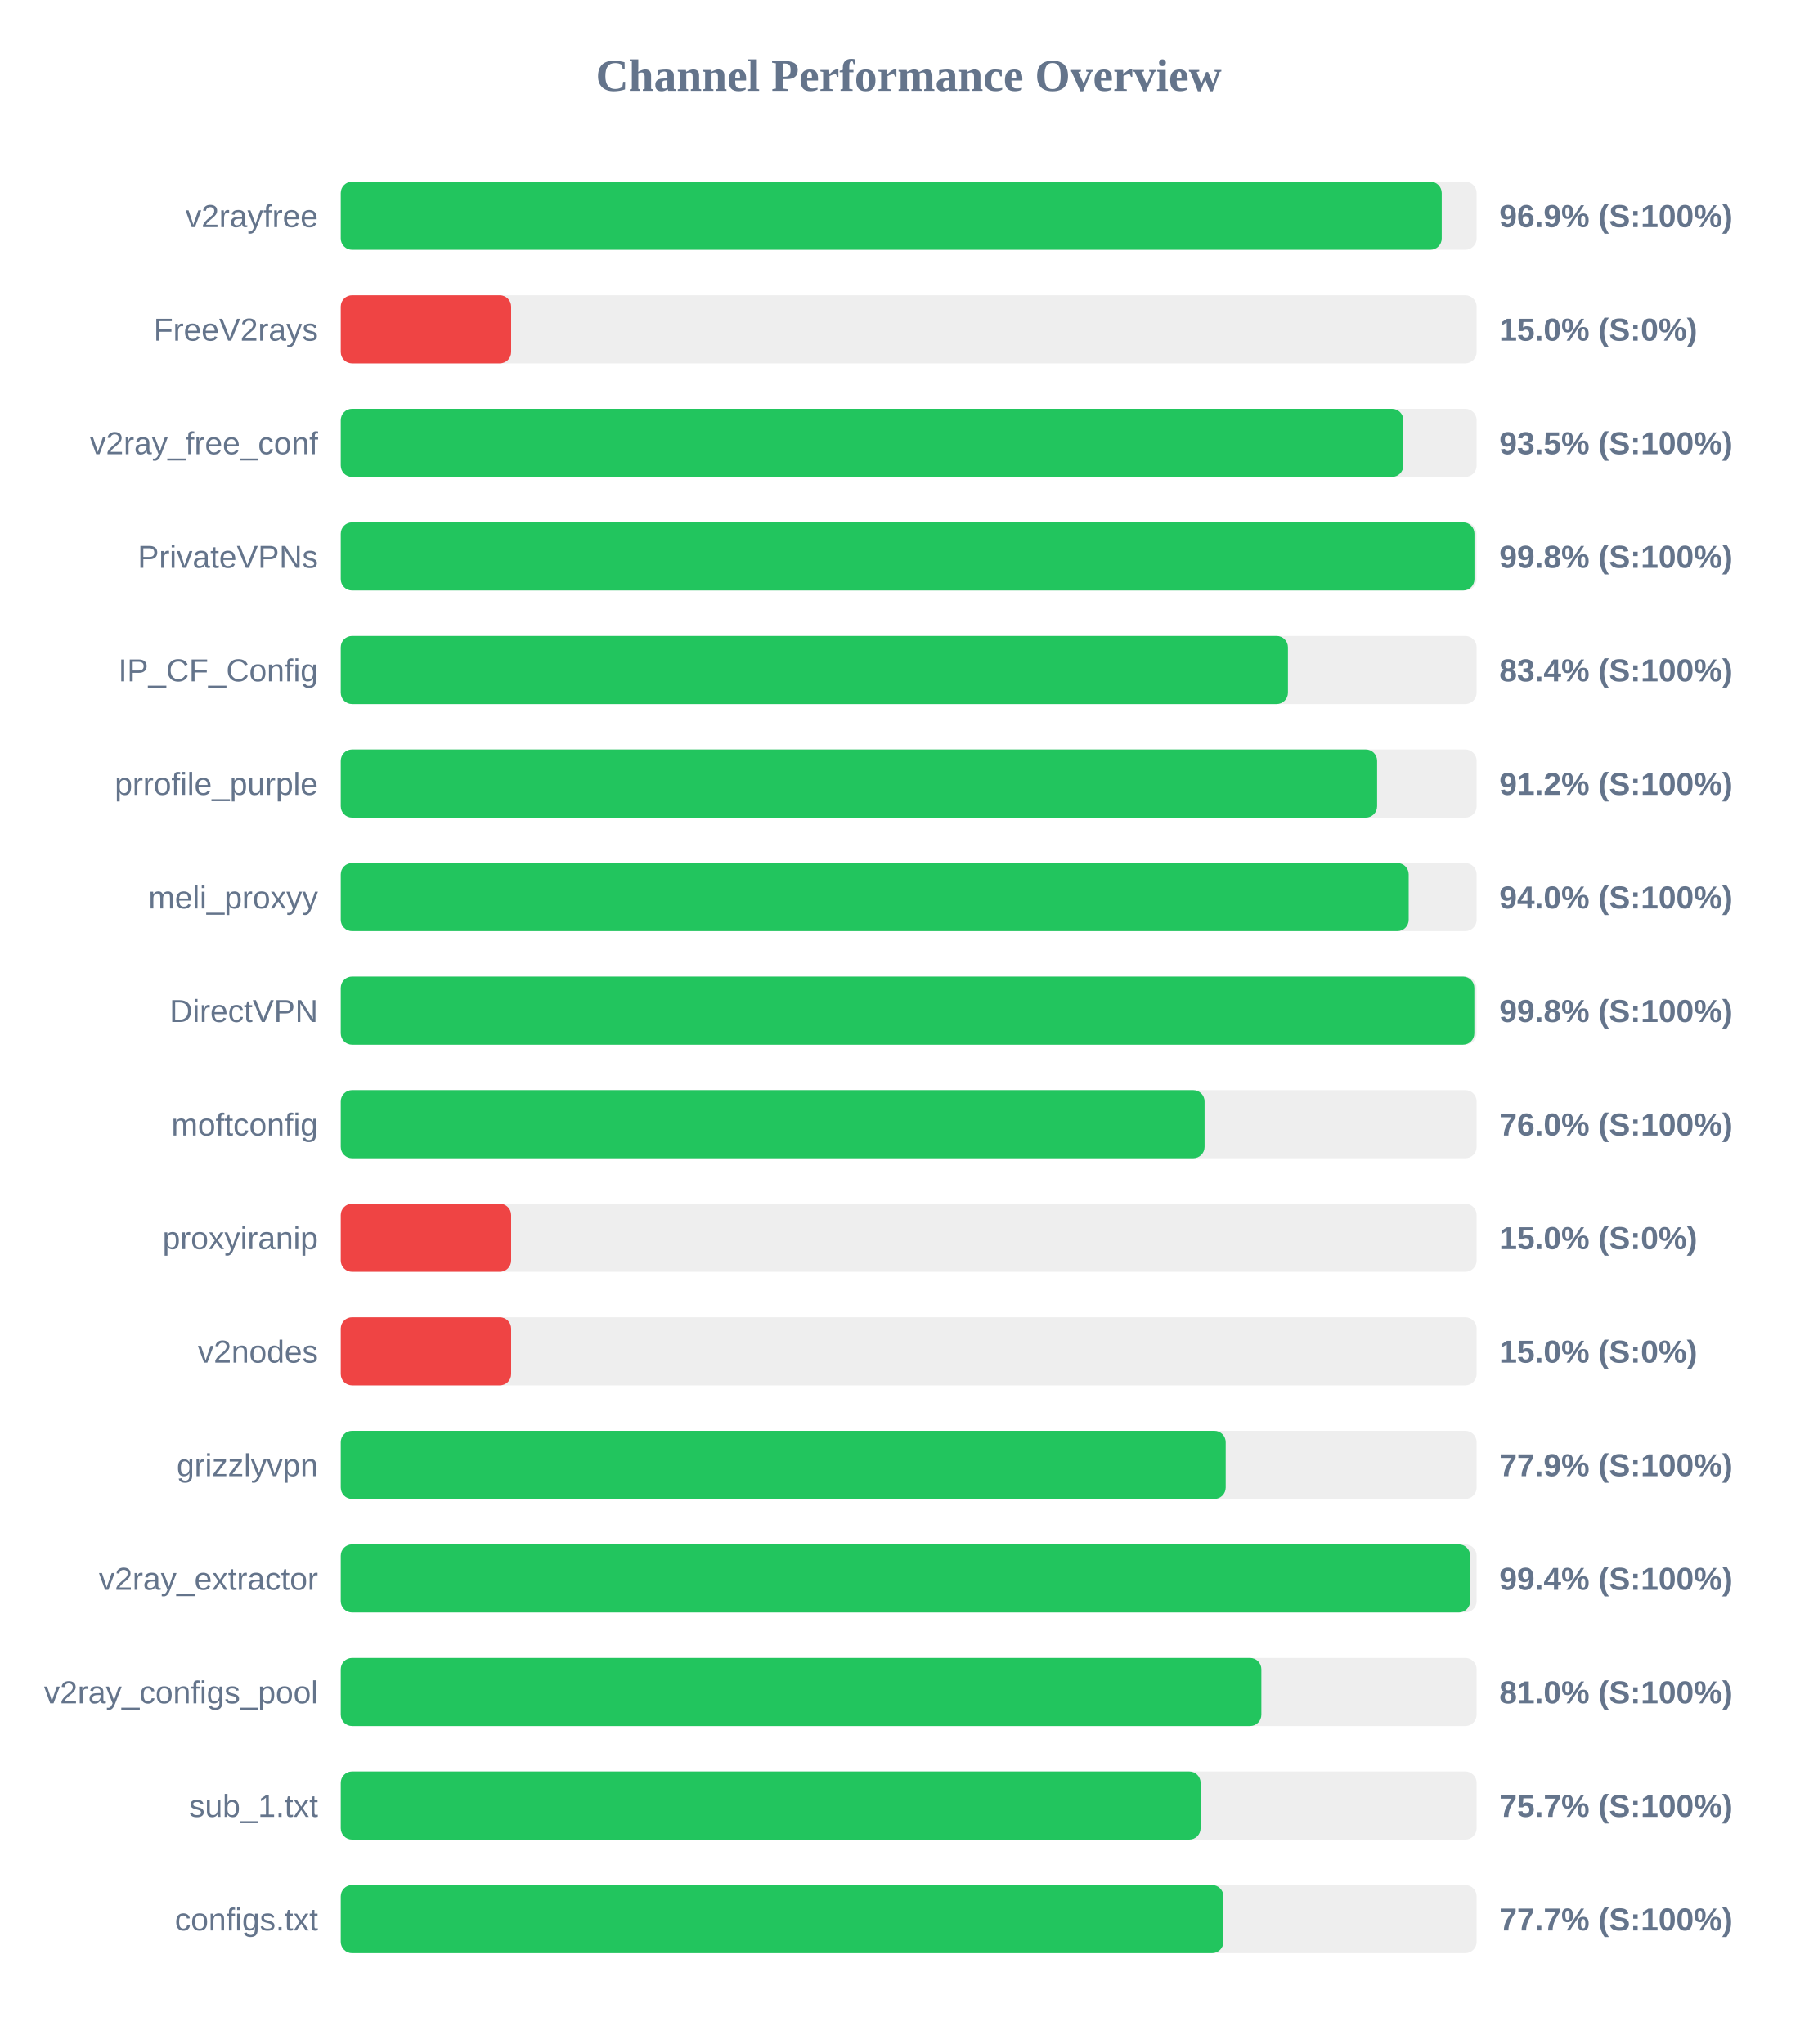
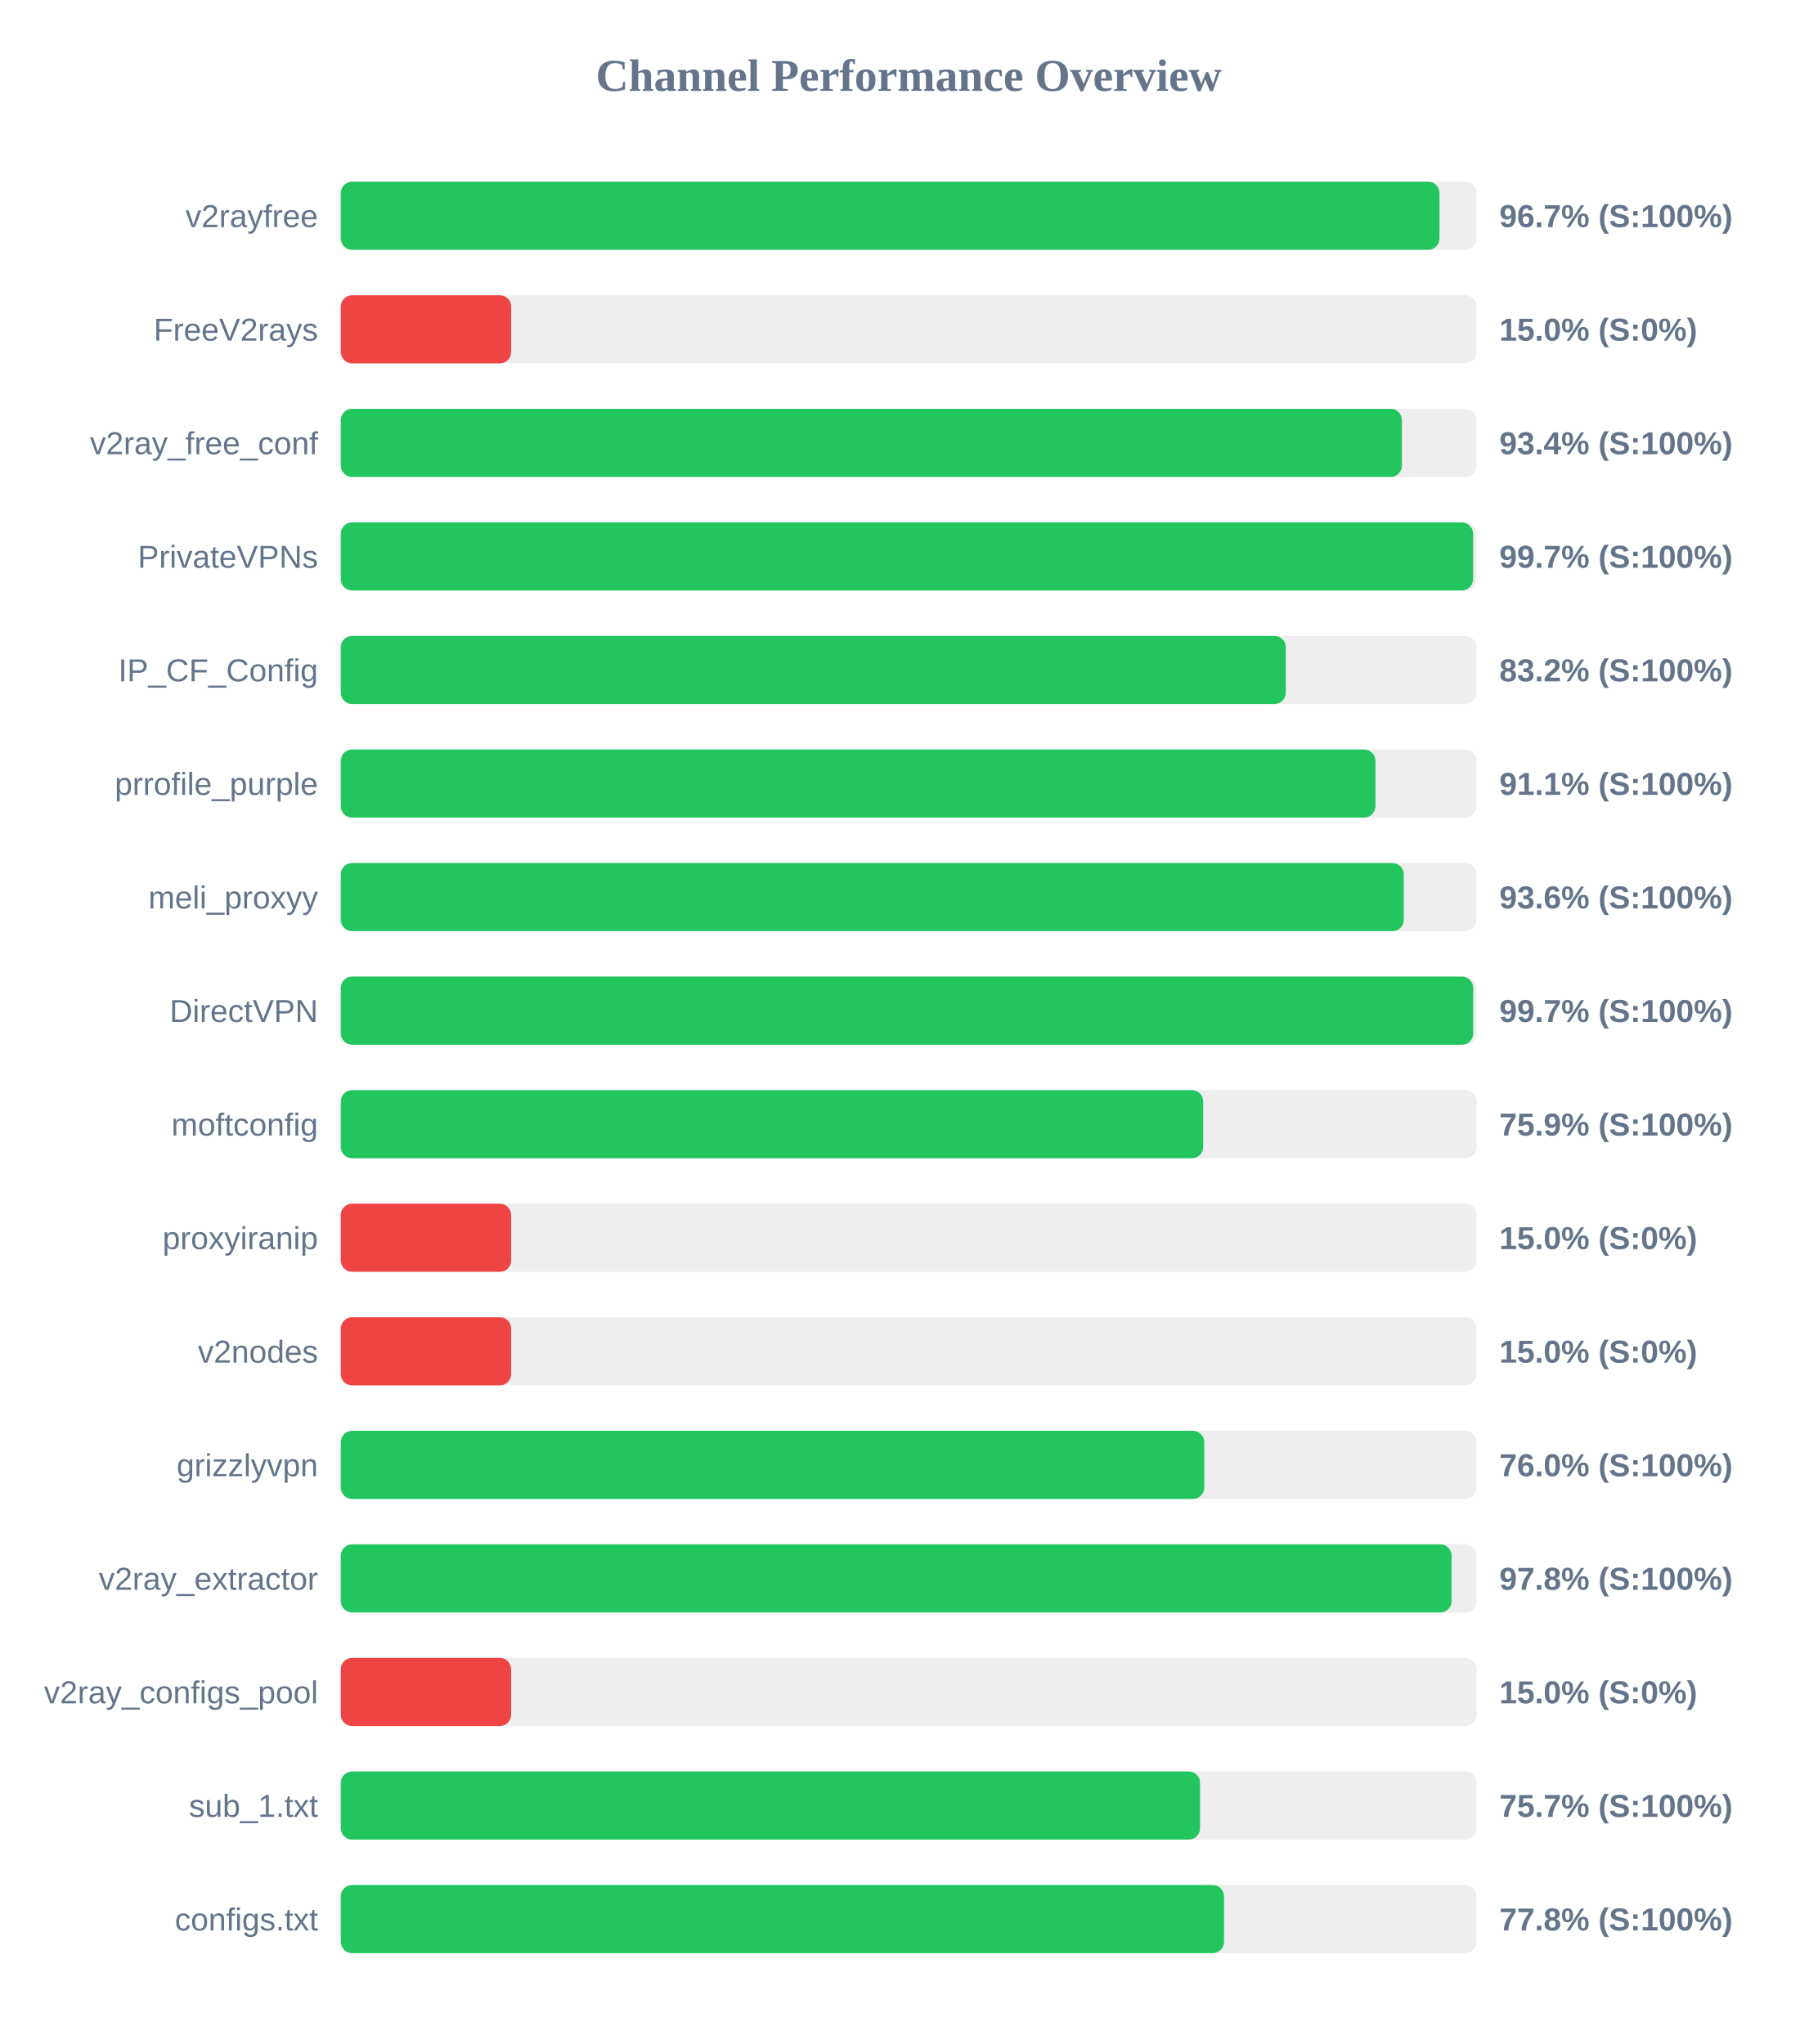
<svg xmlns="http://www.w3.org/2000/svg" width="800" height="900" version="1.1">
  <style>
        .row { font: 14px Arial; fill: #64748b; }
        .score { font: bold 14px Arial; fill: #64748b; }
    </style>
  <text x="400" y="40" text-anchor="middle" font-size="20px" font-weight="bold" fill="#64748b">Channel Performance Overview</text>
  <rect x="150" y="80" width="500" height="30" fill="#eee" rx="5" />
-   <rect x="150" y="80" width="484.65" height="30" fill="#22c55e" rx="5" />
+   <rect x="150" y="80" width="483.65" height="30" fill="#22c55e" rx="5" />
  <text x="140" y="100" text-anchor="end" class="row">v2rayfree</text>
-   <text x="660" y="100" text-anchor="start" class="score">96.9% (S:100%)</text>
+   <text x="660" y="100" text-anchor="start" class="score">96.7% (S:100%)</text>
  <rect x="150" y="130" width="500" height="30" fill="#eee" rx="5" />
  <rect x="150" y="130" width="75.0" height="30" fill="#ef4444" rx="5" />
  <text x="140" y="150" text-anchor="end" class="row">FreeV2rays</text>
  <text x="660" y="150" text-anchor="start" class="score">15.0% (S:0%)</text>
  <rect x="150" y="180" width="500" height="30" fill="#eee" rx="5" />
-   <rect x="150" y="180" width="467.75" height="30" fill="#22c55e" rx="5" />
+   <rect x="150" y="180" width="467.1" height="30" fill="#22c55e" rx="5" />
  <text x="140" y="200" text-anchor="end" class="row">v2ray_free_conf</text>
-   <text x="660" y="200" text-anchor="start" class="score">93.5% (S:100%)</text>
+   <text x="660" y="200" text-anchor="start" class="score">93.4% (S:100%)</text>
  <rect x="150" y="230" width="500" height="30" fill="#eee" rx="5" />
-   <rect x="150" y="230" width="499.05" height="30" fill="#22c55e" rx="5" />
+   <rect x="150" y="230" width="498.45" height="30" fill="#22c55e" rx="5" />
  <text x="140" y="250" text-anchor="end" class="row">PrivateVPNs</text>
-   <text x="660" y="250" text-anchor="start" class="score">99.8% (S:100%)</text>
+   <text x="660" y="250" text-anchor="start" class="score">99.7% (S:100%)</text>
  <rect x="150" y="280" width="500" height="30" fill="#eee" rx="5" />
-   <rect x="150" y="280" width="416.95" height="30" fill="#22c55e" rx="5" />
+   <rect x="150" y="280" width="416.0" height="30" fill="#22c55e" rx="5" />
  <text x="140" y="300" text-anchor="end" class="row">IP_CF_Config</text>
-   <text x="660" y="300" text-anchor="start" class="score">83.4% (S:100%)</text>
+   <text x="660" y="300" text-anchor="start" class="score">83.2% (S:100%)</text>
  <rect x="150" y="330" width="500" height="30" fill="#eee" rx="5" />
-   <rect x="150" y="330" width="456.2" height="30" fill="#22c55e" rx="5" />
+   <rect x="150" y="330" width="455.45" height="30" fill="#22c55e" rx="5" />
  <text x="140" y="350" text-anchor="end" class="row">prrofile_purple</text>
-   <text x="660" y="350" text-anchor="start" class="score">91.2% (S:100%)</text>
+   <text x="660" y="350" text-anchor="start" class="score">91.1% (S:100%)</text>
  <rect x="150" y="380" width="500" height="30" fill="#eee" rx="5" />
-   <rect x="150" y="380" width="470.1" height="30" fill="#22c55e" rx="5" />
+   <rect x="150" y="380" width="467.95" height="30" fill="#22c55e" rx="5" />
  <text x="140" y="400" text-anchor="end" class="row">meli_proxyy</text>
-   <text x="660" y="400" text-anchor="start" class="score">94.0% (S:100%)</text>
+   <text x="660" y="400" text-anchor="start" class="score">93.6% (S:100%)</text>
  <rect x="150" y="430" width="500" height="30" fill="#eee" rx="5" />
-   <rect x="150" y="430" width="499.0" height="30" fill="#22c55e" rx="5" />
+   <rect x="150" y="430" width="498.5" height="30" fill="#22c55e" rx="5" />
  <text x="140" y="450" text-anchor="end" class="row">DirectVPN</text>
-   <text x="660" y="450" text-anchor="start" class="score">99.8% (S:100%)</text>
+   <text x="660" y="450" text-anchor="start" class="score">99.7% (S:100%)</text>
  <rect x="150" y="480" width="500" height="30" fill="#eee" rx="5" />
-   <rect x="150" y="480" width="380.25" height="30" fill="#22c55e" rx="5" />
+   <rect x="150" y="480" width="379.65" height="30" fill="#22c55e" rx="5" />
  <text x="140" y="500" text-anchor="end" class="row">moftconfig</text>
-   <text x="660" y="500" text-anchor="start" class="score">76.0% (S:100%)</text>
+   <text x="660" y="500" text-anchor="start" class="score">75.9% (S:100%)</text>
  <rect x="150" y="530" width="500" height="30" fill="#eee" rx="5" />
  <rect x="150" y="530" width="75.0" height="30" fill="#ef4444" rx="5" />
  <text x="140" y="550" text-anchor="end" class="row">proxyiranip</text>
  <text x="660" y="550" text-anchor="start" class="score">15.0% (S:0%)</text>
  <rect x="150" y="580" width="500" height="30" fill="#eee" rx="5" />
  <rect x="150" y="580" width="75.0" height="30" fill="#ef4444" rx="5" />
  <text x="140" y="600" text-anchor="end" class="row">v2nodes</text>
  <text x="660" y="600" text-anchor="start" class="score">15.0% (S:0%)</text>
  <rect x="150" y="630" width="500" height="30" fill="#eee" rx="5" />
-   <rect x="150" y="630" width="389.55" height="30" fill="#22c55e" rx="5" />
+   <rect x="150" y="630" width="380.1" height="30" fill="#22c55e" rx="5" />
  <text x="140" y="650" text-anchor="end" class="row">grizzlyvpn</text>
-   <text x="660" y="650" text-anchor="start" class="score">77.9% (S:100%)</text>
+   <text x="660" y="650" text-anchor="start" class="score">76.0% (S:100%)</text>
  <rect x="150" y="680" width="500" height="30" fill="#eee" rx="5" />
-   <rect x="150" y="680" width="497.15" height="30" fill="#22c55e" rx="5" />
+   <rect x="150" y="680" width="489.0" height="30" fill="#22c55e" rx="5" />
  <text x="140" y="700" text-anchor="end" class="row">v2ray_extractor</text>
-   <text x="660" y="700" text-anchor="start" class="score">99.4% (S:100%)</text>
+   <text x="660" y="700" text-anchor="start" class="score">97.8% (S:100%)</text>
  <rect x="150" y="730" width="500" height="30" fill="#eee" rx="5" />
-   <rect x="150" y="730" width="405.25" height="30" fill="#22c55e" rx="5" />
+   <rect x="150" y="730" width="75.0" height="30" fill="#ef4444" rx="5" />
  <text x="140" y="750" text-anchor="end" class="row">v2ray_configs_pool</text>
-   <text x="660" y="750" text-anchor="start" class="score">81.0% (S:100%)</text>
+   <text x="660" y="750" text-anchor="start" class="score">15.0% (S:0%)</text>
  <rect x="150" y="780" width="500" height="30" fill="#eee" rx="5" />
-   <rect x="150" y="780" width="378.5" height="30" fill="#22c55e" rx="5" />
+   <rect x="150" y="780" width="378.25" height="30" fill="#22c55e" rx="5" />
  <text x="140" y="800" text-anchor="end" class="row">sub_1.txt</text>
  <text x="660" y="800" text-anchor="start" class="score">75.7% (S:100%)</text>
  <rect x="150" y="830" width="500" height="30" fill="#eee" rx="5" />
-   <rect x="150" y="830" width="388.55" height="30" fill="#22c55e" rx="5" />
+   <rect x="150" y="830" width="388.8" height="30" fill="#22c55e" rx="5" />
  <text x="140" y="850" text-anchor="end" class="row">configs.txt</text>
-   <text x="660" y="850" text-anchor="start" class="score">77.7% (S:100%)</text>
+   <text x="660" y="850" text-anchor="start" class="score">77.8% (S:100%)</text>
</svg>
